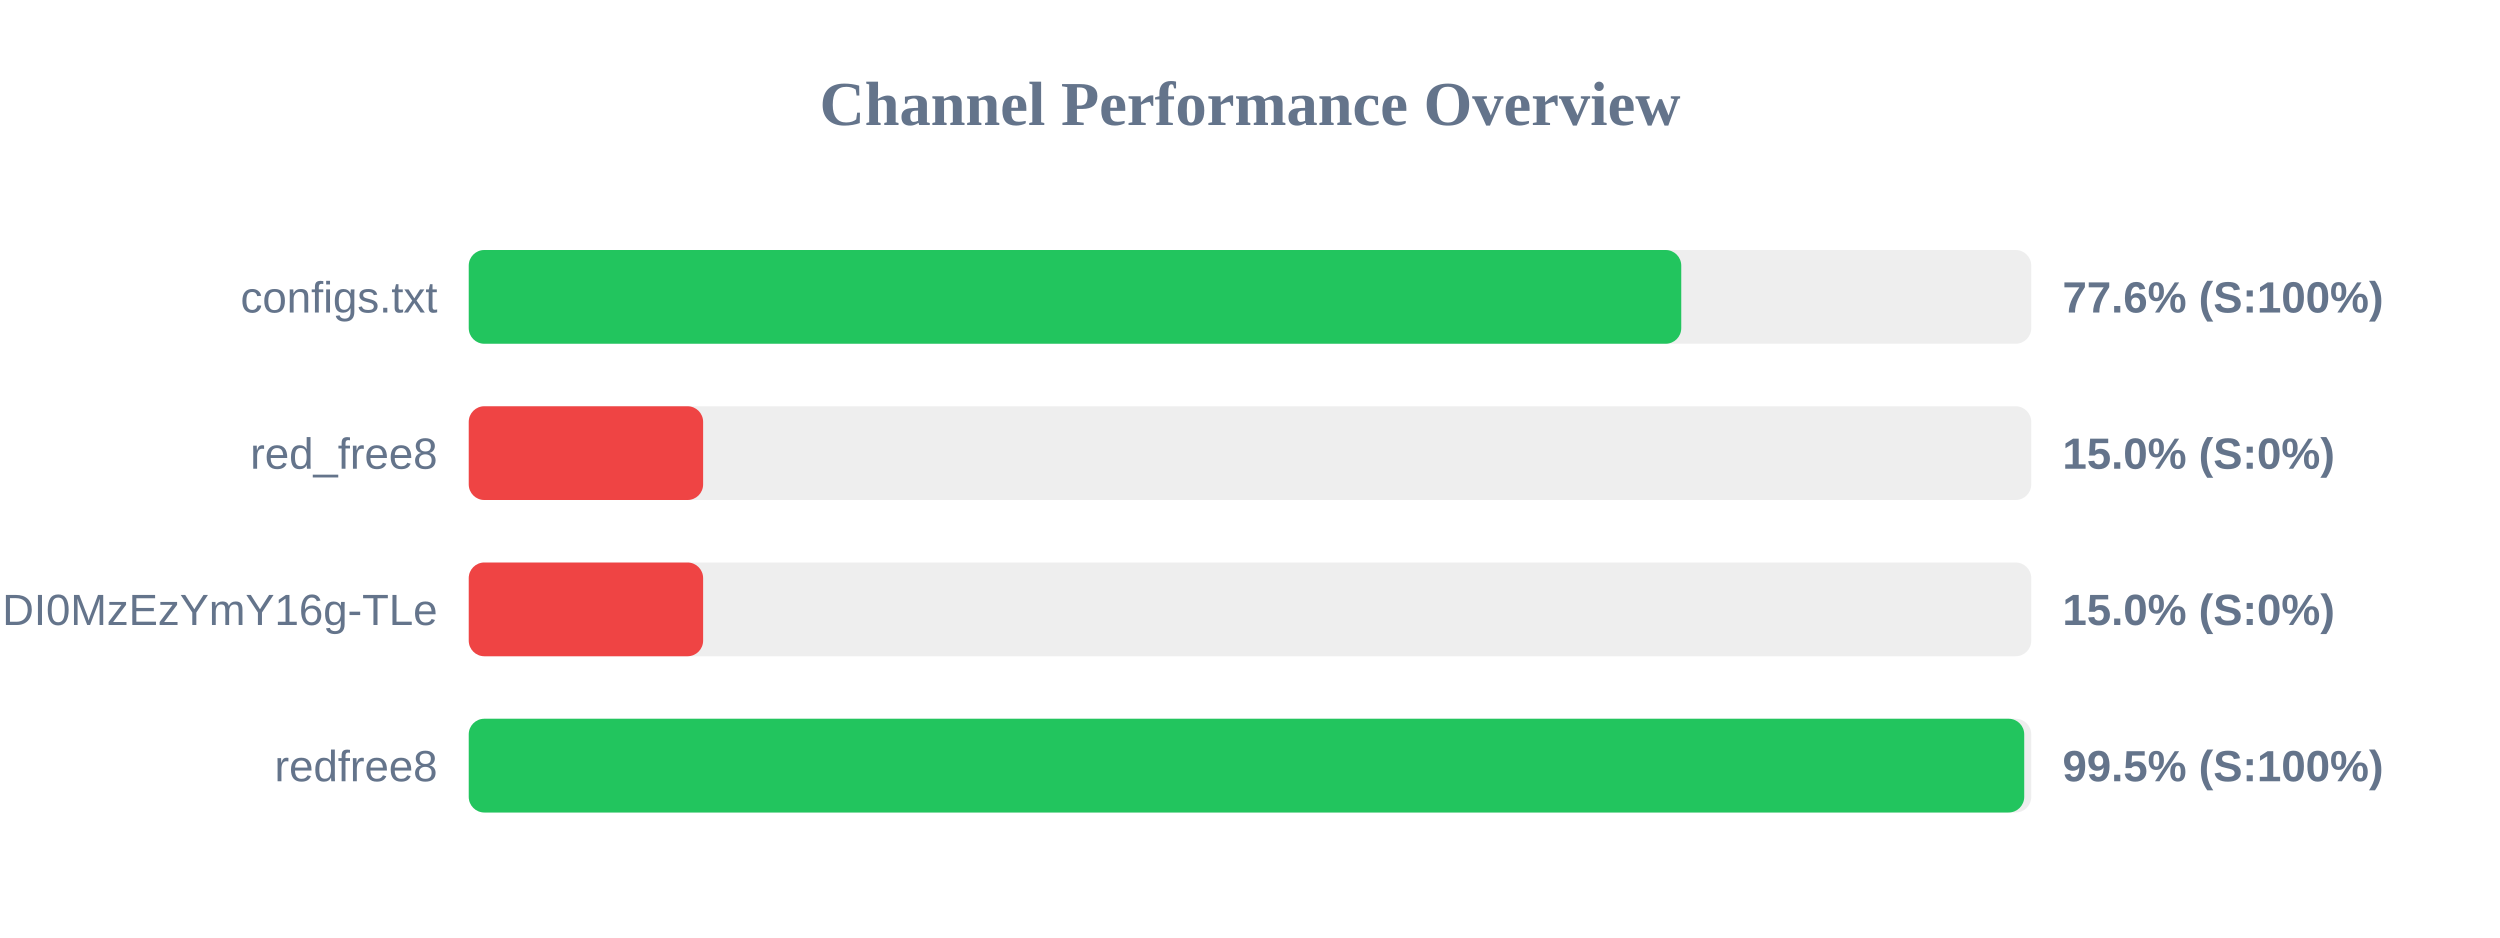
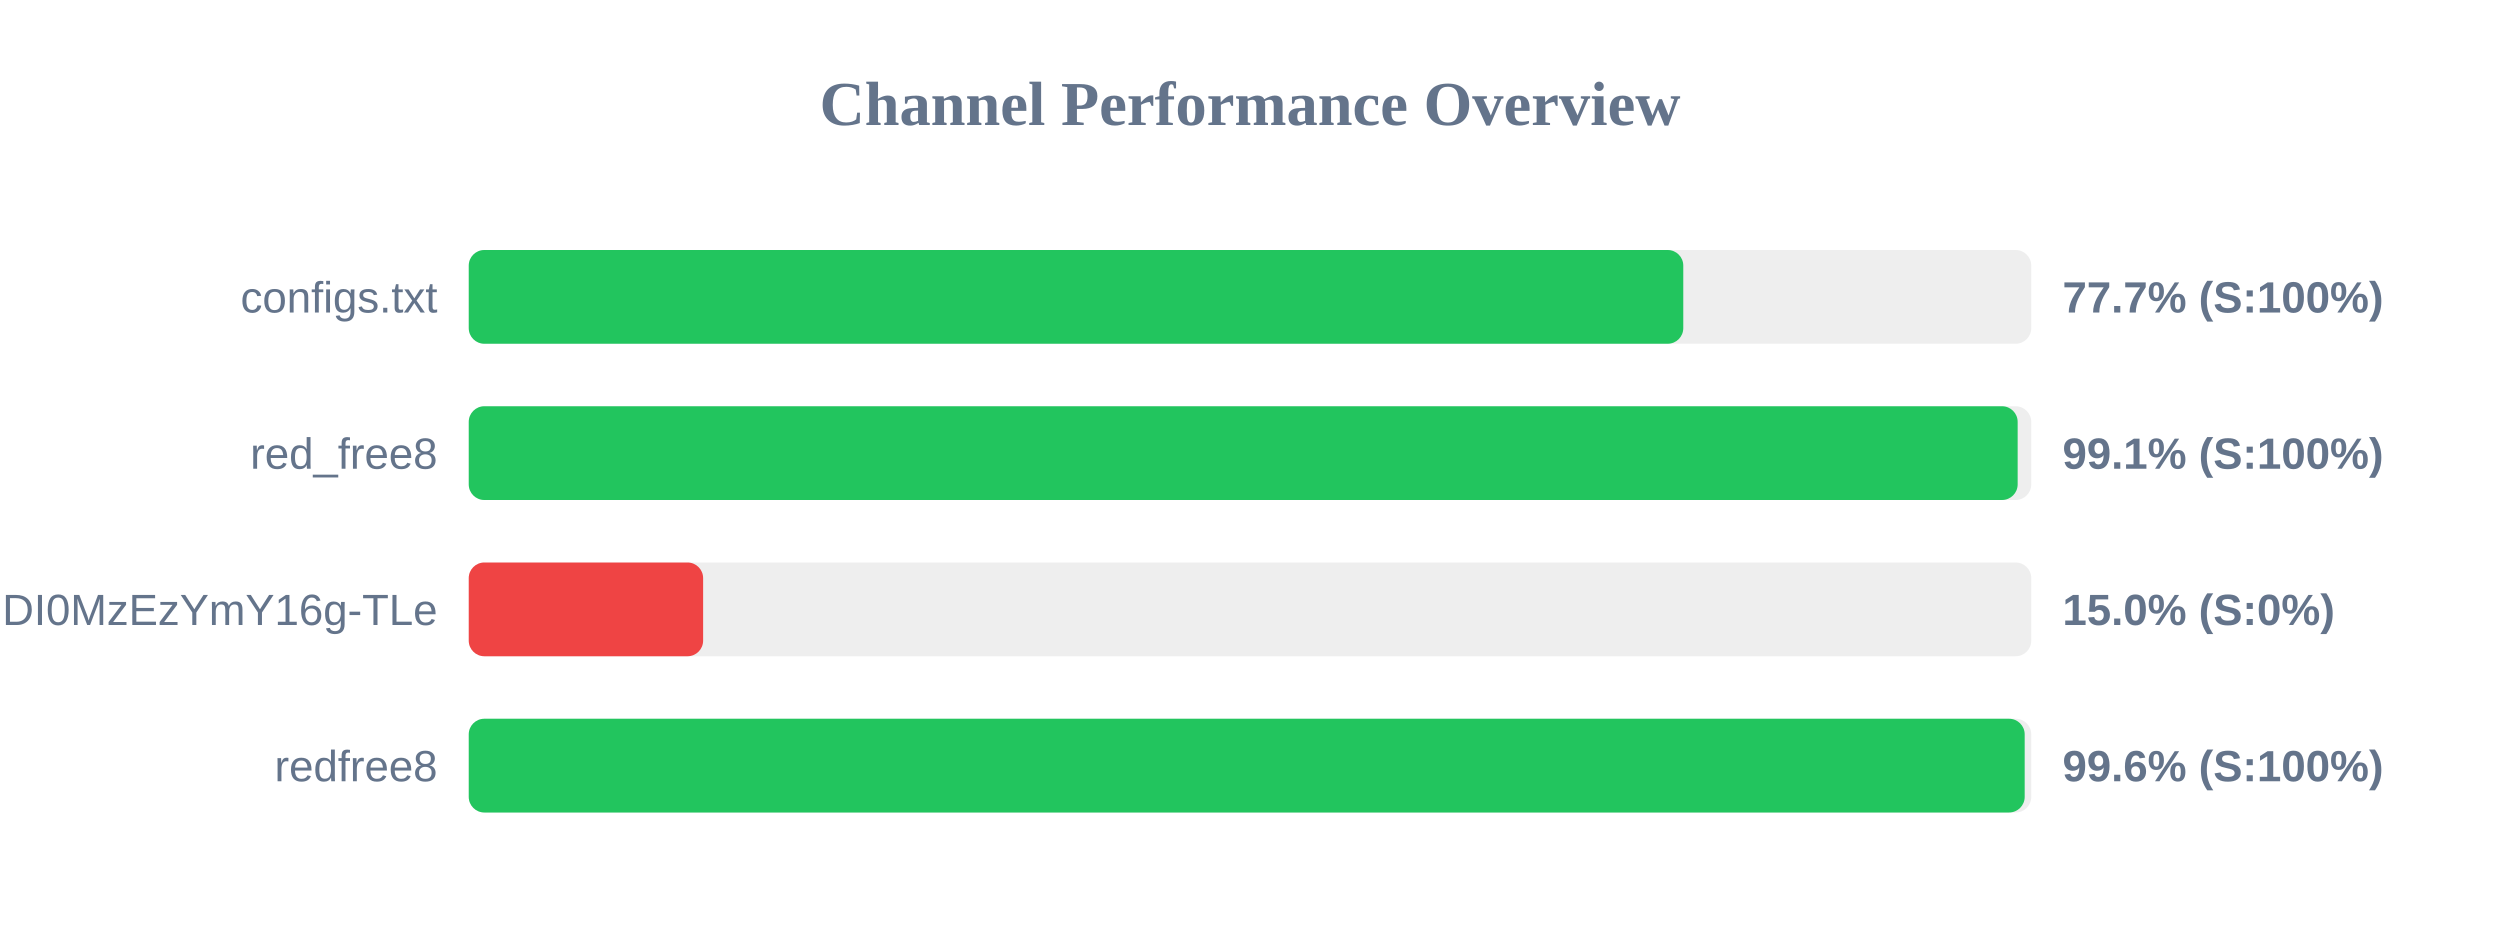
<svg xmlns="http://www.w3.org/2000/svg" width="800" height="300" version="1.1">
  <style>
        .row { font: 14px Arial; fill: #64748b; }
        .score { font: bold 14px Arial; fill: #64748b; }
    </style>
  <text x="400" y="40" text-anchor="middle" font-size="20px" font-weight="bold" fill="#64748b">Channel Performance Overview</text>
  <rect x="150" y="80" width="500" height="30" fill="#eee" rx="5" />
-   <rect x="150" y="80" width="388.0" height="30" fill="#22c55e" rx="5" />
+   <rect x="150" y="80" width="388.65" height="30" fill="#22c55e" rx="5" />
  <text x="140" y="100" text-anchor="end" class="row">configs.txt</text>
-   <text x="660" y="100" text-anchor="start" class="score">77.6% (S:100%)</text>
+   <text x="660" y="100" text-anchor="start" class="score">77.7% (S:100%)</text>
  <rect x="150" y="130" width="500" height="30" fill="#eee" rx="5" />
-   <rect x="150" y="130" width="75.0" height="30" fill="#ef4444" rx="5" />
+   <rect x="150" y="130" width="495.65" height="30" fill="#22c55e" rx="5" />
  <text x="140" y="150" text-anchor="end" class="row">red_free8</text>
-   <text x="660" y="150" text-anchor="start" class="score">15.0% (S:0%)</text>
+   <text x="660" y="150" text-anchor="start" class="score">99.1% (S:100%)</text>
  <rect x="150" y="180" width="500" height="30" fill="#eee" rx="5" />
  <rect x="150" y="180" width="75.0" height="30" fill="#ef4444" rx="5" />
  <text x="140" y="200" text-anchor="end" class="row">NjEzODY1NDgyOCwxNzQ1NDI0MzEzYmY16g-TLe</text>
  <text x="660" y="200" text-anchor="start" class="score">15.0% (S:0%)</text>
  <rect x="150" y="230" width="500" height="30" fill="#eee" rx="5" />
-   <rect x="150" y="230" width="497.75" height="30" fill="#22c55e" rx="5" />
+   <rect x="150" y="230" width="497.9" height="30" fill="#22c55e" rx="5" />
  <text x="140" y="250" text-anchor="end" class="row">redfree8</text>
-   <text x="660" y="250" text-anchor="start" class="score">99.5% (S:100%)</text>
+   <text x="660" y="250" text-anchor="start" class="score">99.6% (S:100%)</text>
</svg>
